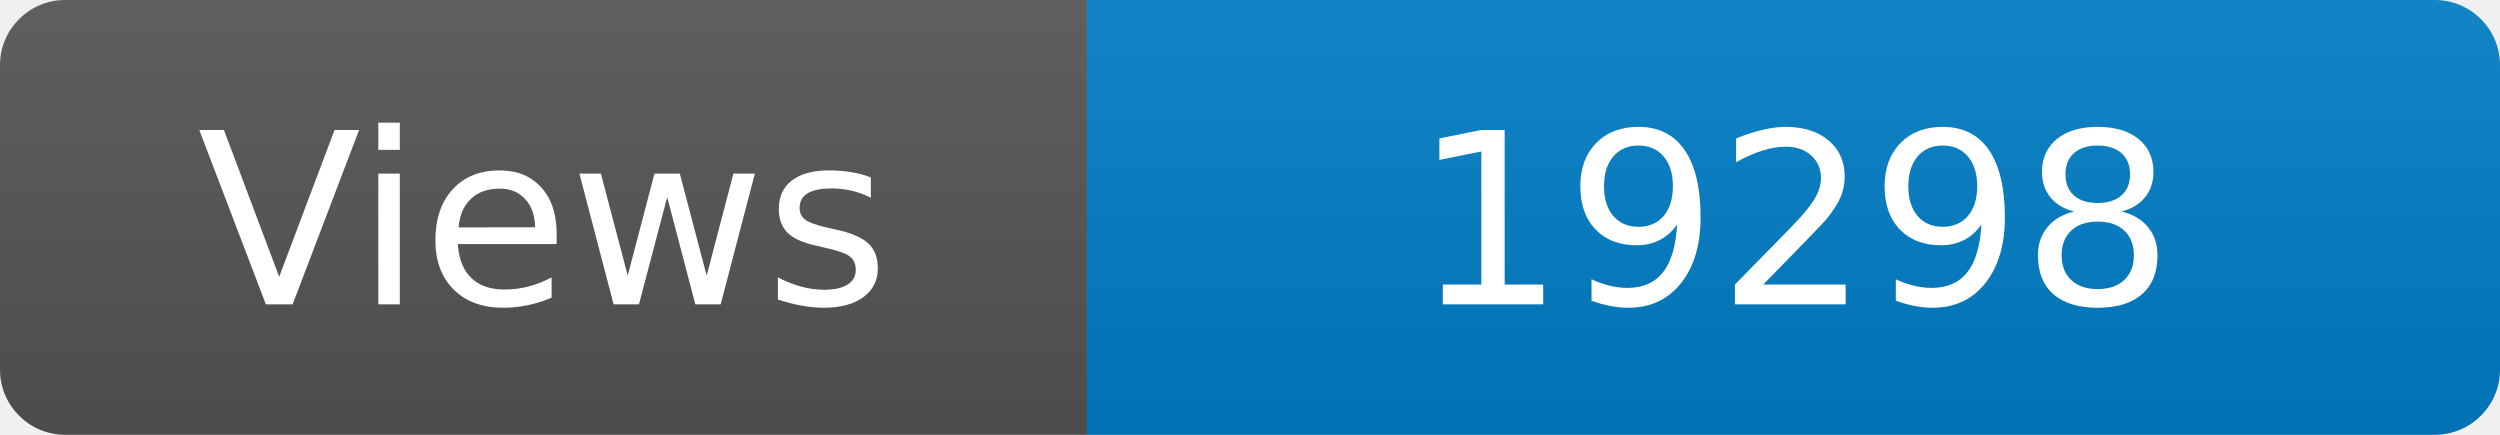
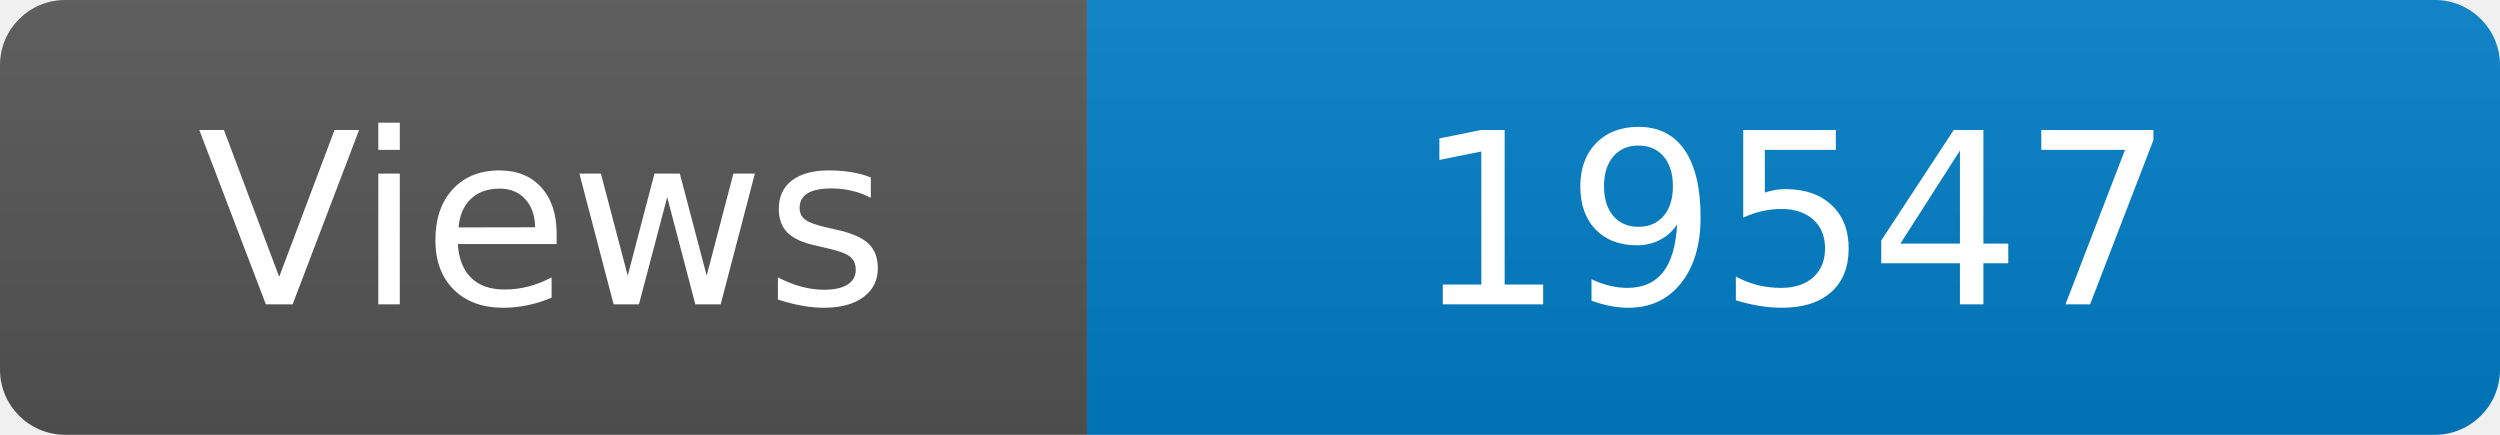
<svg xmlns="http://www.w3.org/2000/svg" width="115" height="20" role="img" aria-label="Maintained?: yes">
  <linearGradient id="s" x2="0" y2="100%">
    <stop offset="0" stop-color="#bbb" stop-opacity=".1" />
    <stop offset="1" stop-opacity=".1" />
  </linearGradient>
  <clipPath id="r">
    <rect width="115" height="20" rx="3" fill="#fff" />
  </clipPath>
  <g clip-path="url(#r)">
    <rect width="50" height="20" fill="#555" />
    <rect x="50" width="160" height="20" fill="#007ec6" />
    <rect width="115" height="20" fill="url(#s)" />
  </g>
  <g fill="#fff" text-anchor="middle" font-family="Verdana,Geneva,DejaVu Sans,sans-serif" font-size="110">
    <text x="250" y="140" transform="scale(.1)" fill="#fff">Views</text>
-     <text x="825" y="140" transform="scale(.1)" fill="#fff">19298</text>
+     <text x="825" y="140" transform="scale(.1)" fill="#fff">19547</text>
  </g>
</svg>
